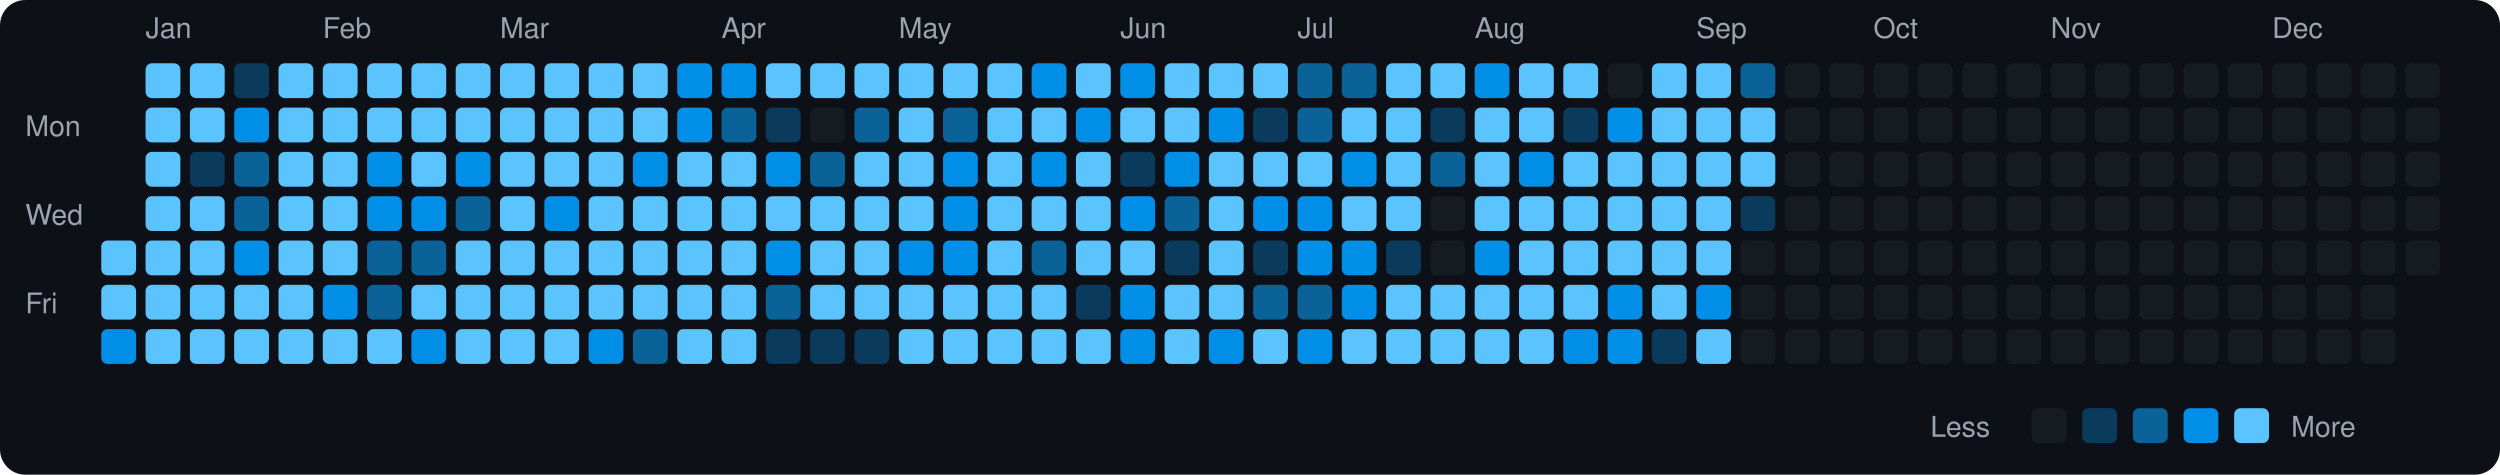
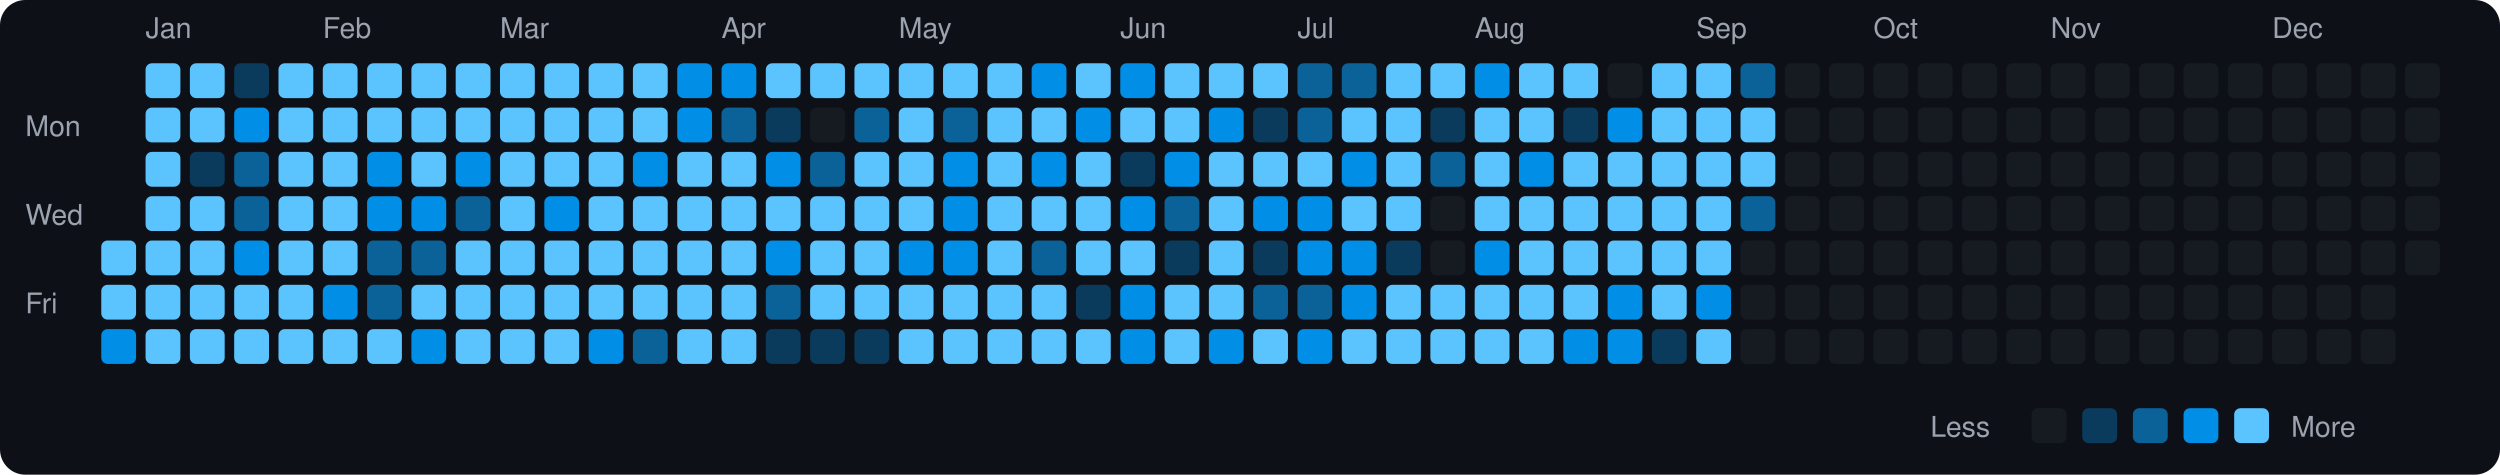
<svg xmlns="http://www.w3.org/2000/svg" viewBox="0 0 790 150" width="790" height="150">
  <rect width="790" height="150" fill="#0d1117" rx="8" ry="8" />
  <text x="8" y="43" fill="#9ca3af" font-size="9" font-family="-apple-system, BlinkMacSystemFont, 'Segoe UI', Helvetica, Arial, sans-serif">Mon</text>
  <text x="8" y="71" fill="#9ca3af" font-size="9" font-family="-apple-system, BlinkMacSystemFont, 'Segoe UI', Helvetica, Arial, sans-serif">Wed</text>
  <text x="8" y="99" fill="#9ca3af" font-size="9" font-family="-apple-system, BlinkMacSystemFont, 'Segoe UI', Helvetica, Arial, sans-serif">Fri</text>
  <rect x="32" y="76" width="11" height="11" rx="2" ry="2" fill="#5bc4ff">
    </rect>
  <rect x="32" y="90" width="11" height="11" rx="2" ry="2" fill="#5bc4ff">
    </rect>
  <rect x="32" y="104" width="11" height="11" rx="2" ry="2" fill="#008ee6">
    </rect>
  <text x="46" y="12" fill="#9ca3af" font-size="9" font-family="-apple-system, BlinkMacSystemFont, 'Segoe UI', Helvetica, Arial, sans-serif">Jan</text>
  <rect x="46" y="20" width="11" height="11" rx="2" ry="2" fill="#5bc4ff">
    </rect>
  <rect x="46" y="34" width="11" height="11" rx="2" ry="2" fill="#5bc4ff">
    </rect>
  <rect x="46" y="48" width="11" height="11" rx="2" ry="2" fill="#5bc4ff">
    </rect>
  <rect x="46" y="62" width="11" height="11" rx="2" ry="2" fill="#5bc4ff">
    </rect>
  <rect x="46" y="76" width="11" height="11" rx="2" ry="2" fill="#5bc4ff">
    </rect>
  <rect x="46" y="90" width="11" height="11" rx="2" ry="2" fill="#5bc4ff">
    </rect>
  <rect x="46" y="104" width="11" height="11" rx="2" ry="2" fill="#5bc4ff">
    </rect>
  <rect x="60" y="20" width="11" height="11" rx="2" ry="2" fill="#5bc4ff">
    </rect>
  <rect x="60" y="34" width="11" height="11" rx="2" ry="2" fill="#5bc4ff">
    </rect>
  <rect x="60" y="48" width="11" height="11" rx="2" ry="2" fill="#0b3b5c">
    </rect>
  <rect x="60" y="62" width="11" height="11" rx="2" ry="2" fill="#5bc4ff">
    </rect>
  <rect x="60" y="76" width="11" height="11" rx="2" ry="2" fill="#5bc4ff">
    </rect>
  <rect x="60" y="90" width="11" height="11" rx="2" ry="2" fill="#5bc4ff">
    </rect>
  <rect x="60" y="104" width="11" height="11" rx="2" ry="2" fill="#5bc4ff">
    </rect>
  <rect x="74" y="20" width="11" height="11" rx="2" ry="2" fill="#0b3b5c">
    </rect>
  <rect x="74" y="34" width="11" height="11" rx="2" ry="2" fill="#008ee6">
    </rect>
  <rect x="74" y="48" width="11" height="11" rx="2" ry="2" fill="#0a6299">
    </rect>
  <rect x="74" y="62" width="11" height="11" rx="2" ry="2" fill="#0a6299">
    </rect>
  <rect x="74" y="76" width="11" height="11" rx="2" ry="2" fill="#008ee6">
    </rect>
  <rect x="74" y="90" width="11" height="11" rx="2" ry="2" fill="#5bc4ff">
    </rect>
  <rect x="74" y="104" width="11" height="11" rx="2" ry="2" fill="#5bc4ff">
    </rect>
  <rect x="88" y="20" width="11" height="11" rx="2" ry="2" fill="#5bc4ff">
    </rect>
  <rect x="88" y="34" width="11" height="11" rx="2" ry="2" fill="#5bc4ff">
    </rect>
  <rect x="88" y="48" width="11" height="11" rx="2" ry="2" fill="#5bc4ff">
    </rect>
  <rect x="88" y="62" width="11" height="11" rx="2" ry="2" fill="#5bc4ff">
    </rect>
  <rect x="88" y="76" width="11" height="11" rx="2" ry="2" fill="#5bc4ff">
    </rect>
  <rect x="88" y="90" width="11" height="11" rx="2" ry="2" fill="#5bc4ff">
    </rect>
  <rect x="88" y="104" width="11" height="11" rx="2" ry="2" fill="#5bc4ff">
    </rect>
  <text x="102" y="12" fill="#9ca3af" font-size="9" font-family="-apple-system, BlinkMacSystemFont, 'Segoe UI', Helvetica, Arial, sans-serif">Feb</text>
  <rect x="102" y="20" width="11" height="11" rx="2" ry="2" fill="#5bc4ff">
    </rect>
  <rect x="102" y="34" width="11" height="11" rx="2" ry="2" fill="#5bc4ff">
    </rect>
  <rect x="102" y="48" width="11" height="11" rx="2" ry="2" fill="#5bc4ff">
    </rect>
  <rect x="102" y="62" width="11" height="11" rx="2" ry="2" fill="#5bc4ff">
    </rect>
  <rect x="102" y="76" width="11" height="11" rx="2" ry="2" fill="#5bc4ff">
    </rect>
  <rect x="102" y="90" width="11" height="11" rx="2" ry="2" fill="#008ee6">
    </rect>
  <rect x="102" y="104" width="11" height="11" rx="2" ry="2" fill="#5bc4ff">
    </rect>
  <rect x="116" y="20" width="11" height="11" rx="2" ry="2" fill="#5bc4ff">
    </rect>
  <rect x="116" y="34" width="11" height="11" rx="2" ry="2" fill="#5bc4ff">
    </rect>
  <rect x="116" y="48" width="11" height="11" rx="2" ry="2" fill="#008ee6">
    </rect>
  <rect x="116" y="62" width="11" height="11" rx="2" ry="2" fill="#008ee6">
    </rect>
  <rect x="116" y="76" width="11" height="11" rx="2" ry="2" fill="#0a6299">
    </rect>
  <rect x="116" y="90" width="11" height="11" rx="2" ry="2" fill="#0a6299">
    </rect>
  <rect x="116" y="104" width="11" height="11" rx="2" ry="2" fill="#5bc4ff">
    </rect>
  <rect x="130" y="20" width="11" height="11" rx="2" ry="2" fill="#5bc4ff">
    </rect>
  <rect x="130" y="34" width="11" height="11" rx="2" ry="2" fill="#5bc4ff">
    </rect>
  <rect x="130" y="48" width="11" height="11" rx="2" ry="2" fill="#5bc4ff">
    </rect>
  <rect x="130" y="62" width="11" height="11" rx="2" ry="2" fill="#008ee6">
    </rect>
  <rect x="130" y="76" width="11" height="11" rx="2" ry="2" fill="#0a6299">
    </rect>
  <rect x="130" y="90" width="11" height="11" rx="2" ry="2" fill="#5bc4ff">
    </rect>
  <rect x="130" y="104" width="11" height="11" rx="2" ry="2" fill="#008ee6">
    </rect>
  <rect x="144" y="20" width="11" height="11" rx="2" ry="2" fill="#5bc4ff">
    </rect>
  <rect x="144" y="34" width="11" height="11" rx="2" ry="2" fill="#5bc4ff">
    </rect>
  <rect x="144" y="48" width="11" height="11" rx="2" ry="2" fill="#008ee6">
    </rect>
  <rect x="144" y="62" width="11" height="11" rx="2" ry="2" fill="#0a6299">
    </rect>
  <rect x="144" y="76" width="11" height="11" rx="2" ry="2" fill="#5bc4ff">
    </rect>
  <rect x="144" y="90" width="11" height="11" rx="2" ry="2" fill="#5bc4ff">
    </rect>
  <rect x="144" y="104" width="11" height="11" rx="2" ry="2" fill="#5bc4ff">
    </rect>
  <text x="158" y="12" fill="#9ca3af" font-size="9" font-family="-apple-system, BlinkMacSystemFont, 'Segoe UI', Helvetica, Arial, sans-serif">Mar</text>
  <rect x="158" y="20" width="11" height="11" rx="2" ry="2" fill="#5bc4ff">
    </rect>
  <rect x="158" y="34" width="11" height="11" rx="2" ry="2" fill="#5bc4ff">
    </rect>
  <rect x="158" y="48" width="11" height="11" rx="2" ry="2" fill="#5bc4ff">
    </rect>
  <rect x="158" y="62" width="11" height="11" rx="2" ry="2" fill="#5bc4ff">
    </rect>
  <rect x="158" y="76" width="11" height="11" rx="2" ry="2" fill="#5bc4ff">
    </rect>
  <rect x="158" y="90" width="11" height="11" rx="2" ry="2" fill="#5bc4ff">
    </rect>
  <rect x="158" y="104" width="11" height="11" rx="2" ry="2" fill="#5bc4ff">
    </rect>
  <rect x="172" y="20" width="11" height="11" rx="2" ry="2" fill="#5bc4ff">
    </rect>
  <rect x="172" y="34" width="11" height="11" rx="2" ry="2" fill="#5bc4ff">
    </rect>
  <rect x="172" y="48" width="11" height="11" rx="2" ry="2" fill="#5bc4ff">
    </rect>
  <rect x="172" y="62" width="11" height="11" rx="2" ry="2" fill="#008ee6">
    </rect>
  <rect x="172" y="76" width="11" height="11" rx="2" ry="2" fill="#5bc4ff">
    </rect>
  <rect x="172" y="90" width="11" height="11" rx="2" ry="2" fill="#5bc4ff">
    </rect>
  <rect x="172" y="104" width="11" height="11" rx="2" ry="2" fill="#5bc4ff">
    </rect>
  <rect x="186" y="20" width="11" height="11" rx="2" ry="2" fill="#5bc4ff">
    </rect>
  <rect x="186" y="34" width="11" height="11" rx="2" ry="2" fill="#5bc4ff">
    </rect>
  <rect x="186" y="48" width="11" height="11" rx="2" ry="2" fill="#5bc4ff">
    </rect>
  <rect x="186" y="62" width="11" height="11" rx="2" ry="2" fill="#5bc4ff">
    </rect>
  <rect x="186" y="76" width="11" height="11" rx="2" ry="2" fill="#5bc4ff">
    </rect>
  <rect x="186" y="90" width="11" height="11" rx="2" ry="2" fill="#5bc4ff">
    </rect>
  <rect x="186" y="104" width="11" height="11" rx="2" ry="2" fill="#008ee6">
    </rect>
  <rect x="200" y="20" width="11" height="11" rx="2" ry="2" fill="#5bc4ff">
    </rect>
  <rect x="200" y="34" width="11" height="11" rx="2" ry="2" fill="#5bc4ff">
    </rect>
  <rect x="200" y="48" width="11" height="11" rx="2" ry="2" fill="#008ee6">
    </rect>
  <rect x="200" y="62" width="11" height="11" rx="2" ry="2" fill="#5bc4ff">
    </rect>
  <rect x="200" y="76" width="11" height="11" rx="2" ry="2" fill="#5bc4ff">
    </rect>
  <rect x="200" y="90" width="11" height="11" rx="2" ry="2" fill="#5bc4ff">
    </rect>
  <rect x="200" y="104" width="11" height="11" rx="2" ry="2" fill="#0a6299">
    </rect>
  <rect x="214" y="20" width="11" height="11" rx="2" ry="2" fill="#008ee6">
    </rect>
  <rect x="214" y="34" width="11" height="11" rx="2" ry="2" fill="#008ee6">
    </rect>
  <rect x="214" y="48" width="11" height="11" rx="2" ry="2" fill="#5bc4ff">
    </rect>
  <rect x="214" y="62" width="11" height="11" rx="2" ry="2" fill="#5bc4ff">
    </rect>
  <rect x="214" y="76" width="11" height="11" rx="2" ry="2" fill="#5bc4ff">
    </rect>
  <rect x="214" y="90" width="11" height="11" rx="2" ry="2" fill="#5bc4ff">
    </rect>
  <rect x="214" y="104" width="11" height="11" rx="2" ry="2" fill="#5bc4ff">
    </rect>
  <text x="228" y="12" fill="#9ca3af" font-size="9" font-family="-apple-system, BlinkMacSystemFont, 'Segoe UI', Helvetica, Arial, sans-serif">Apr</text>
  <rect x="228" y="20" width="11" height="11" rx="2" ry="2" fill="#008ee6">
    </rect>
  <rect x="228" y="34" width="11" height="11" rx="2" ry="2" fill="#0a6299">
    </rect>
  <rect x="228" y="48" width="11" height="11" rx="2" ry="2" fill="#5bc4ff">
    </rect>
  <rect x="228" y="62" width="11" height="11" rx="2" ry="2" fill="#5bc4ff">
    </rect>
  <rect x="228" y="76" width="11" height="11" rx="2" ry="2" fill="#5bc4ff">
    </rect>
  <rect x="228" y="90" width="11" height="11" rx="2" ry="2" fill="#5bc4ff">
    </rect>
  <rect x="228" y="104" width="11" height="11" rx="2" ry="2" fill="#5bc4ff">
    </rect>
  <rect x="242" y="20" width="11" height="11" rx="2" ry="2" fill="#5bc4ff">
    </rect>
  <rect x="242" y="34" width="11" height="11" rx="2" ry="2" fill="#0b3b5c">
    </rect>
  <rect x="242" y="48" width="11" height="11" rx="2" ry="2" fill="#008ee6">
    </rect>
  <rect x="242" y="62" width="11" height="11" rx="2" ry="2" fill="#5bc4ff">
    </rect>
  <rect x="242" y="76" width="11" height="11" rx="2" ry="2" fill="#008ee6">
    </rect>
  <rect x="242" y="90" width="11" height="11" rx="2" ry="2" fill="#0a6299">
    </rect>
  <rect x="242" y="104" width="11" height="11" rx="2" ry="2" fill="#0b3b5c">
    </rect>
  <rect x="256" y="20" width="11" height="11" rx="2" ry="2" fill="#5bc4ff">
    </rect>
  <rect x="256" y="34" width="11" height="11" rx="2" ry="2" fill="#161b22">
    </rect>
  <rect x="256" y="48" width="11" height="11" rx="2" ry="2" fill="#0a6299">
    </rect>
  <rect x="256" y="62" width="11" height="11" rx="2" ry="2" fill="#5bc4ff">
    </rect>
  <rect x="256" y="76" width="11" height="11" rx="2" ry="2" fill="#5bc4ff">
    </rect>
  <rect x="256" y="90" width="11" height="11" rx="2" ry="2" fill="#5bc4ff">
    </rect>
  <rect x="256" y="104" width="11" height="11" rx="2" ry="2" fill="#0b3b5c">
    </rect>
  <rect x="270" y="20" width="11" height="11" rx="2" ry="2" fill="#5bc4ff">
    </rect>
  <rect x="270" y="34" width="11" height="11" rx="2" ry="2" fill="#0a6299">
    </rect>
  <rect x="270" y="48" width="11" height="11" rx="2" ry="2" fill="#5bc4ff">
    </rect>
  <rect x="270" y="62" width="11" height="11" rx="2" ry="2" fill="#5bc4ff">
    </rect>
  <rect x="270" y="76" width="11" height="11" rx="2" ry="2" fill="#5bc4ff">
    </rect>
  <rect x="270" y="90" width="11" height="11" rx="2" ry="2" fill="#5bc4ff">
    </rect>
  <rect x="270" y="104" width="11" height="11" rx="2" ry="2" fill="#0b3b5c">
    </rect>
  <text x="284" y="12" fill="#9ca3af" font-size="9" font-family="-apple-system, BlinkMacSystemFont, 'Segoe UI', Helvetica, Arial, sans-serif">May</text>
  <rect x="284" y="20" width="11" height="11" rx="2" ry="2" fill="#5bc4ff">
    </rect>
  <rect x="284" y="34" width="11" height="11" rx="2" ry="2" fill="#5bc4ff">
    </rect>
  <rect x="284" y="48" width="11" height="11" rx="2" ry="2" fill="#5bc4ff">
    </rect>
  <rect x="284" y="62" width="11" height="11" rx="2" ry="2" fill="#5bc4ff">
    </rect>
  <rect x="284" y="76" width="11" height="11" rx="2" ry="2" fill="#008ee6">
    </rect>
  <rect x="284" y="90" width="11" height="11" rx="2" ry="2" fill="#5bc4ff">
    </rect>
  <rect x="284" y="104" width="11" height="11" rx="2" ry="2" fill="#5bc4ff">
    </rect>
  <rect x="298" y="20" width="11" height="11" rx="2" ry="2" fill="#5bc4ff">
    </rect>
  <rect x="298" y="34" width="11" height="11" rx="2" ry="2" fill="#0a6299">
    </rect>
  <rect x="298" y="48" width="11" height="11" rx="2" ry="2" fill="#008ee6">
    </rect>
  <rect x="298" y="62" width="11" height="11" rx="2" ry="2" fill="#008ee6">
    </rect>
  <rect x="298" y="76" width="11" height="11" rx="2" ry="2" fill="#008ee6">
    </rect>
  <rect x="298" y="90" width="11" height="11" rx="2" ry="2" fill="#5bc4ff">
    </rect>
  <rect x="298" y="104" width="11" height="11" rx="2" ry="2" fill="#5bc4ff">
    </rect>
  <rect x="312" y="20" width="11" height="11" rx="2" ry="2" fill="#5bc4ff">
    </rect>
  <rect x="312" y="34" width="11" height="11" rx="2" ry="2" fill="#5bc4ff">
    </rect>
  <rect x="312" y="48" width="11" height="11" rx="2" ry="2" fill="#5bc4ff">
    </rect>
  <rect x="312" y="62" width="11" height="11" rx="2" ry="2" fill="#5bc4ff">
    </rect>
  <rect x="312" y="76" width="11" height="11" rx="2" ry="2" fill="#5bc4ff">
    </rect>
  <rect x="312" y="90" width="11" height="11" rx="2" ry="2" fill="#5bc4ff">
    </rect>
  <rect x="312" y="104" width="11" height="11" rx="2" ry="2" fill="#5bc4ff">
    </rect>
  <rect x="326" y="20" width="11" height="11" rx="2" ry="2" fill="#008ee6">
    </rect>
  <rect x="326" y="34" width="11" height="11" rx="2" ry="2" fill="#5bc4ff">
    </rect>
  <rect x="326" y="48" width="11" height="11" rx="2" ry="2" fill="#008ee6">
    </rect>
  <rect x="326" y="62" width="11" height="11" rx="2" ry="2" fill="#5bc4ff">
    </rect>
  <rect x="326" y="76" width="11" height="11" rx="2" ry="2" fill="#0a6299">
    </rect>
  <rect x="326" y="90" width="11" height="11" rx="2" ry="2" fill="#5bc4ff">
    </rect>
  <rect x="326" y="104" width="11" height="11" rx="2" ry="2" fill="#5bc4ff">
    </rect>
  <rect x="340" y="20" width="11" height="11" rx="2" ry="2" fill="#5bc4ff">
    </rect>
  <rect x="340" y="34" width="11" height="11" rx="2" ry="2" fill="#008ee6">
    </rect>
  <rect x="340" y="48" width="11" height="11" rx="2" ry="2" fill="#5bc4ff">
    </rect>
  <rect x="340" y="62" width="11" height="11" rx="2" ry="2" fill="#5bc4ff">
    </rect>
  <rect x="340" y="76" width="11" height="11" rx="2" ry="2" fill="#5bc4ff">
    </rect>
  <rect x="340" y="90" width="11" height="11" rx="2" ry="2" fill="#0b3b5c">
    </rect>
  <rect x="340" y="104" width="11" height="11" rx="2" ry="2" fill="#5bc4ff">
    </rect>
  <text x="354" y="12" fill="#9ca3af" font-size="9" font-family="-apple-system, BlinkMacSystemFont, 'Segoe UI', Helvetica, Arial, sans-serif">Jun</text>
  <rect x="354" y="20" width="11" height="11" rx="2" ry="2" fill="#008ee6">
    </rect>
  <rect x="354" y="34" width="11" height="11" rx="2" ry="2" fill="#5bc4ff">
    </rect>
  <rect x="354" y="48" width="11" height="11" rx="2" ry="2" fill="#0b3b5c">
    </rect>
  <rect x="354" y="62" width="11" height="11" rx="2" ry="2" fill="#008ee6">
    </rect>
  <rect x="354" y="76" width="11" height="11" rx="2" ry="2" fill="#5bc4ff">
    </rect>
  <rect x="354" y="90" width="11" height="11" rx="2" ry="2" fill="#008ee6">
    </rect>
  <rect x="354" y="104" width="11" height="11" rx="2" ry="2" fill="#008ee6">
    </rect>
  <rect x="368" y="20" width="11" height="11" rx="2" ry="2" fill="#5bc4ff">
    </rect>
  <rect x="368" y="34" width="11" height="11" rx="2" ry="2" fill="#5bc4ff">
    </rect>
  <rect x="368" y="48" width="11" height="11" rx="2" ry="2" fill="#008ee6">
    </rect>
  <rect x="368" y="62" width="11" height="11" rx="2" ry="2" fill="#0a6299">
    </rect>
  <rect x="368" y="76" width="11" height="11" rx="2" ry="2" fill="#0b3b5c">
    </rect>
  <rect x="368" y="90" width="11" height="11" rx="2" ry="2" fill="#5bc4ff">
    </rect>
  <rect x="368" y="104" width="11" height="11" rx="2" ry="2" fill="#5bc4ff">
    </rect>
  <rect x="382" y="20" width="11" height="11" rx="2" ry="2" fill="#5bc4ff">
    </rect>
  <rect x="382" y="34" width="11" height="11" rx="2" ry="2" fill="#008ee6">
    </rect>
  <rect x="382" y="48" width="11" height="11" rx="2" ry="2" fill="#5bc4ff">
    </rect>
  <rect x="382" y="62" width="11" height="11" rx="2" ry="2" fill="#5bc4ff">
    </rect>
  <rect x="382" y="76" width="11" height="11" rx="2" ry="2" fill="#5bc4ff">
    </rect>
  <rect x="382" y="90" width="11" height="11" rx="2" ry="2" fill="#5bc4ff">
    </rect>
  <rect x="382" y="104" width="11" height="11" rx="2" ry="2" fill="#008ee6">
    </rect>
  <rect x="396" y="20" width="11" height="11" rx="2" ry="2" fill="#5bc4ff">
    </rect>
  <rect x="396" y="34" width="11" height="11" rx="2" ry="2" fill="#0b3b5c">
    </rect>
  <rect x="396" y="48" width="11" height="11" rx="2" ry="2" fill="#5bc4ff">
    </rect>
  <rect x="396" y="62" width="11" height="11" rx="2" ry="2" fill="#008ee6">
    </rect>
  <rect x="396" y="76" width="11" height="11" rx="2" ry="2" fill="#0b3b5c">
    </rect>
  <rect x="396" y="90" width="11" height="11" rx="2" ry="2" fill="#0a6299">
    </rect>
  <rect x="396" y="104" width="11" height="11" rx="2" ry="2" fill="#5bc4ff">
    </rect>
  <text x="410" y="12" fill="#9ca3af" font-size="9" font-family="-apple-system, BlinkMacSystemFont, 'Segoe UI', Helvetica, Arial, sans-serif">Jul</text>
  <rect x="410" y="20" width="11" height="11" rx="2" ry="2" fill="#0a6299">
    </rect>
  <rect x="410" y="34" width="11" height="11" rx="2" ry="2" fill="#0a6299">
    </rect>
  <rect x="410" y="48" width="11" height="11" rx="2" ry="2" fill="#5bc4ff">
    </rect>
  <rect x="410" y="62" width="11" height="11" rx="2" ry="2" fill="#008ee6">
    </rect>
  <rect x="410" y="76" width="11" height="11" rx="2" ry="2" fill="#008ee6">
    </rect>
  <rect x="410" y="90" width="11" height="11" rx="2" ry="2" fill="#0a6299">
    </rect>
  <rect x="410" y="104" width="11" height="11" rx="2" ry="2" fill="#008ee6">
    </rect>
  <rect x="424" y="20" width="11" height="11" rx="2" ry="2" fill="#0a6299">
    </rect>
  <rect x="424" y="34" width="11" height="11" rx="2" ry="2" fill="#5bc4ff">
    </rect>
  <rect x="424" y="48" width="11" height="11" rx="2" ry="2" fill="#008ee6">
    </rect>
  <rect x="424" y="62" width="11" height="11" rx="2" ry="2" fill="#5bc4ff">
    </rect>
  <rect x="424" y="76" width="11" height="11" rx="2" ry="2" fill="#008ee6">
    </rect>
  <rect x="424" y="90" width="11" height="11" rx="2" ry="2" fill="#008ee6">
    </rect>
  <rect x="424" y="104" width="11" height="11" rx="2" ry="2" fill="#5bc4ff">
    </rect>
  <rect x="438" y="20" width="11" height="11" rx="2" ry="2" fill="#5bc4ff">
    </rect>
  <rect x="438" y="34" width="11" height="11" rx="2" ry="2" fill="#5bc4ff">
    </rect>
  <rect x="438" y="48" width="11" height="11" rx="2" ry="2" fill="#5bc4ff">
    </rect>
  <rect x="438" y="62" width="11" height="11" rx="2" ry="2" fill="#5bc4ff">
    </rect>
  <rect x="438" y="76" width="11" height="11" rx="2" ry="2" fill="#0b3b5c">
    </rect>
  <rect x="438" y="90" width="11" height="11" rx="2" ry="2" fill="#5bc4ff">
    </rect>
  <rect x="438" y="104" width="11" height="11" rx="2" ry="2" fill="#5bc4ff">
    </rect>
  <rect x="452" y="20" width="11" height="11" rx="2" ry="2" fill="#5bc4ff">
    </rect>
  <rect x="452" y="34" width="11" height="11" rx="2" ry="2" fill="#0b3b5c">
    </rect>
  <rect x="452" y="48" width="11" height="11" rx="2" ry="2" fill="#0a6299">
    </rect>
  <rect x="452" y="62" width="11" height="11" rx="2" ry="2" fill="#161b22">
    </rect>
  <rect x="452" y="76" width="11" height="11" rx="2" ry="2" fill="#161b22">
    </rect>
  <rect x="452" y="90" width="11" height="11" rx="2" ry="2" fill="#5bc4ff">
    </rect>
  <rect x="452" y="104" width="11" height="11" rx="2" ry="2" fill="#5bc4ff">
    </rect>
  <text x="466" y="12" fill="#9ca3af" font-size="9" font-family="-apple-system, BlinkMacSystemFont, 'Segoe UI', Helvetica, Arial, sans-serif">Aug</text>
  <rect x="466" y="20" width="11" height="11" rx="2" ry="2" fill="#008ee6">
    </rect>
  <rect x="466" y="34" width="11" height="11" rx="2" ry="2" fill="#5bc4ff">
    </rect>
  <rect x="466" y="48" width="11" height="11" rx="2" ry="2" fill="#5bc4ff">
    </rect>
  <rect x="466" y="62" width="11" height="11" rx="2" ry="2" fill="#5bc4ff">
    </rect>
  <rect x="466" y="76" width="11" height="11" rx="2" ry="2" fill="#008ee6">
    </rect>
  <rect x="466" y="90" width="11" height="11" rx="2" ry="2" fill="#5bc4ff">
    </rect>
  <rect x="466" y="104" width="11" height="11" rx="2" ry="2" fill="#5bc4ff">
    </rect>
  <rect x="480" y="20" width="11" height="11" rx="2" ry="2" fill="#5bc4ff">
    </rect>
  <rect x="480" y="34" width="11" height="11" rx="2" ry="2" fill="#5bc4ff">
    </rect>
  <rect x="480" y="48" width="11" height="11" rx="2" ry="2" fill="#008ee6">
    </rect>
  <rect x="480" y="62" width="11" height="11" rx="2" ry="2" fill="#5bc4ff">
    </rect>
  <rect x="480" y="76" width="11" height="11" rx="2" ry="2" fill="#5bc4ff">
    </rect>
  <rect x="480" y="90" width="11" height="11" rx="2" ry="2" fill="#5bc4ff">
    </rect>
  <rect x="480" y="104" width="11" height="11" rx="2" ry="2" fill="#5bc4ff">
    </rect>
  <rect x="494" y="20" width="11" height="11" rx="2" ry="2" fill="#5bc4ff">
    </rect>
  <rect x="494" y="34" width="11" height="11" rx="2" ry="2" fill="#0b3b5c">
    </rect>
  <rect x="494" y="48" width="11" height="11" rx="2" ry="2" fill="#5bc4ff">
    </rect>
  <rect x="494" y="62" width="11" height="11" rx="2" ry="2" fill="#5bc4ff">
    </rect>
  <rect x="494" y="76" width="11" height="11" rx="2" ry="2" fill="#5bc4ff">
    </rect>
  <rect x="494" y="90" width="11" height="11" rx="2" ry="2" fill="#5bc4ff">
    </rect>
  <rect x="494" y="104" width="11" height="11" rx="2" ry="2" fill="#008ee6">
    </rect>
  <rect x="508" y="20" width="11" height="11" rx="2" ry="2" fill="#161b22">
    </rect>
  <rect x="508" y="34" width="11" height="11" rx="2" ry="2" fill="#008ee6">
    </rect>
  <rect x="508" y="48" width="11" height="11" rx="2" ry="2" fill="#5bc4ff">
    </rect>
  <rect x="508" y="62" width="11" height="11" rx="2" ry="2" fill="#5bc4ff">
    </rect>
  <rect x="508" y="76" width="11" height="11" rx="2" ry="2" fill="#5bc4ff">
    </rect>
  <rect x="508" y="90" width="11" height="11" rx="2" ry="2" fill="#008ee6">
    </rect>
  <rect x="508" y="104" width="11" height="11" rx="2" ry="2" fill="#008ee6">
    </rect>
  <rect x="522" y="20" width="11" height="11" rx="2" ry="2" fill="#5bc4ff">
    </rect>
  <rect x="522" y="34" width="11" height="11" rx="2" ry="2" fill="#5bc4ff">
    </rect>
  <rect x="522" y="48" width="11" height="11" rx="2" ry="2" fill="#5bc4ff">
    </rect>
  <rect x="522" y="62" width="11" height="11" rx="2" ry="2" fill="#5bc4ff">
    </rect>
  <rect x="522" y="76" width="11" height="11" rx="2" ry="2" fill="#5bc4ff">
    </rect>
  <rect x="522" y="90" width="11" height="11" rx="2" ry="2" fill="#5bc4ff">
    </rect>
  <rect x="522" y="104" width="11" height="11" rx="2" ry="2" fill="#0b3b5c">
    </rect>
  <text x="536" y="12" fill="#9ca3af" font-size="9" font-family="-apple-system, BlinkMacSystemFont, 'Segoe UI', Helvetica, Arial, sans-serif">Sep</text>
  <rect x="536" y="20" width="11" height="11" rx="2" ry="2" fill="#5bc4ff">
    </rect>
  <rect x="536" y="34" width="11" height="11" rx="2" ry="2" fill="#5bc4ff">
    </rect>
  <rect x="536" y="48" width="11" height="11" rx="2" ry="2" fill="#5bc4ff">
    </rect>
  <rect x="536" y="62" width="11" height="11" rx="2" ry="2" fill="#5bc4ff">
    </rect>
  <rect x="536" y="76" width="11" height="11" rx="2" ry="2" fill="#5bc4ff">
    </rect>
  <rect x="536" y="90" width="11" height="11" rx="2" ry="2" fill="#008ee6">
    </rect>
  <rect x="536" y="104" width="11" height="11" rx="2" ry="2" fill="#5bc4ff">
    </rect>
  <rect x="550" y="20" width="11" height="11" rx="2" ry="2" fill="#0a6299">
    </rect>
  <rect x="550" y="34" width="11" height="11" rx="2" ry="2" fill="#5bc4ff">
    </rect>
  <rect x="550" y="48" width="11" height="11" rx="2" ry="2" fill="#5bc4ff">
    </rect>
-   <rect x="550" y="62" width="11" height="11" rx="2" ry="2" fill="#0b3b5c">
+   <rect x="550" y="62" width="11" height="11" rx="2" ry="2" fill="#0a6299">
    </rect>
  <rect x="550" y="76" width="11" height="11" rx="2" ry="2" fill="#161b22">
    </rect>
  <rect x="550" y="90" width="11" height="11" rx="2" ry="2" fill="#161b22">
    </rect>
  <rect x="550" y="104" width="11" height="11" rx="2" ry="2" fill="#161b22">
    </rect>
  <rect x="564" y="20" width="11" height="11" rx="2" ry="2" fill="#161b22">
    </rect>
  <rect x="564" y="34" width="11" height="11" rx="2" ry="2" fill="#161b22">
    </rect>
  <rect x="564" y="48" width="11" height="11" rx="2" ry="2" fill="#161b22">
    </rect>
  <rect x="564" y="62" width="11" height="11" rx="2" ry="2" fill="#161b22">
    </rect>
  <rect x="564" y="76" width="11" height="11" rx="2" ry="2" fill="#161b22">
    </rect>
  <rect x="564" y="90" width="11" height="11" rx="2" ry="2" fill="#161b22">
    </rect>
  <rect x="564" y="104" width="11" height="11" rx="2" ry="2" fill="#161b22">
    </rect>
  <rect x="578" y="20" width="11" height="11" rx="2" ry="2" fill="#161b22">
    </rect>
  <rect x="578" y="34" width="11" height="11" rx="2" ry="2" fill="#161b22">
    </rect>
  <rect x="578" y="48" width="11" height="11" rx="2" ry="2" fill="#161b22">
    </rect>
  <rect x="578" y="62" width="11" height="11" rx="2" ry="2" fill="#161b22">
    </rect>
  <rect x="578" y="76" width="11" height="11" rx="2" ry="2" fill="#161b22">
    </rect>
  <rect x="578" y="90" width="11" height="11" rx="2" ry="2" fill="#161b22">
    </rect>
  <rect x="578" y="104" width="11" height="11" rx="2" ry="2" fill="#161b22">
    </rect>
  <text x="592" y="12" fill="#9ca3af" font-size="9" font-family="-apple-system, BlinkMacSystemFont, 'Segoe UI', Helvetica, Arial, sans-serif">Oct</text>
  <rect x="592" y="20" width="11" height="11" rx="2" ry="2" fill="#161b22">
    </rect>
  <rect x="592" y="34" width="11" height="11" rx="2" ry="2" fill="#161b22">
    </rect>
  <rect x="592" y="48" width="11" height="11" rx="2" ry="2" fill="#161b22">
    </rect>
  <rect x="592" y="62" width="11" height="11" rx="2" ry="2" fill="#161b22">
    </rect>
  <rect x="592" y="76" width="11" height="11" rx="2" ry="2" fill="#161b22">
    </rect>
  <rect x="592" y="90" width="11" height="11" rx="2" ry="2" fill="#161b22">
    </rect>
  <rect x="592" y="104" width="11" height="11" rx="2" ry="2" fill="#161b22">
    </rect>
  <rect x="606" y="20" width="11" height="11" rx="2" ry="2" fill="#161b22">
    </rect>
  <rect x="606" y="34" width="11" height="11" rx="2" ry="2" fill="#161b22">
    </rect>
  <rect x="606" y="48" width="11" height="11" rx="2" ry="2" fill="#161b22">
    </rect>
  <rect x="606" y="62" width="11" height="11" rx="2" ry="2" fill="#161b22">
    </rect>
  <rect x="606" y="76" width="11" height="11" rx="2" ry="2" fill="#161b22">
    </rect>
  <rect x="606" y="90" width="11" height="11" rx="2" ry="2" fill="#161b22">
    </rect>
  <rect x="606" y="104" width="11" height="11" rx="2" ry="2" fill="#161b22">
    </rect>
  <rect x="620" y="20" width="11" height="11" rx="2" ry="2" fill="#161b22">
    </rect>
  <rect x="620" y="34" width="11" height="11" rx="2" ry="2" fill="#161b22">
    </rect>
  <rect x="620" y="48" width="11" height="11" rx="2" ry="2" fill="#161b22">
    </rect>
  <rect x="620" y="62" width="11" height="11" rx="2" ry="2" fill="#161b22">
    </rect>
  <rect x="620" y="76" width="11" height="11" rx="2" ry="2" fill="#161b22">
    </rect>
  <rect x="620" y="90" width="11" height="11" rx="2" ry="2" fill="#161b22">
    </rect>
  <rect x="620" y="104" width="11" height="11" rx="2" ry="2" fill="#161b22">
    </rect>
  <rect x="634" y="20" width="11" height="11" rx="2" ry="2" fill="#161b22">
    </rect>
  <rect x="634" y="34" width="11" height="11" rx="2" ry="2" fill="#161b22">
    </rect>
  <rect x="634" y="48" width="11" height="11" rx="2" ry="2" fill="#161b22">
    </rect>
  <rect x="634" y="62" width="11" height="11" rx="2" ry="2" fill="#161b22">
    </rect>
  <rect x="634" y="76" width="11" height="11" rx="2" ry="2" fill="#161b22">
    </rect>
  <rect x="634" y="90" width="11" height="11" rx="2" ry="2" fill="#161b22">
    </rect>
  <rect x="634" y="104" width="11" height="11" rx="2" ry="2" fill="#161b22">
    </rect>
  <text x="648" y="12" fill="#9ca3af" font-size="9" font-family="-apple-system, BlinkMacSystemFont, 'Segoe UI', Helvetica, Arial, sans-serif">Nov</text>
  <rect x="648" y="20" width="11" height="11" rx="2" ry="2" fill="#161b22">
    </rect>
  <rect x="648" y="34" width="11" height="11" rx="2" ry="2" fill="#161b22">
    </rect>
  <rect x="648" y="48" width="11" height="11" rx="2" ry="2" fill="#161b22">
    </rect>
  <rect x="648" y="62" width="11" height="11" rx="2" ry="2" fill="#161b22">
    </rect>
  <rect x="648" y="76" width="11" height="11" rx="2" ry="2" fill="#161b22">
    </rect>
  <rect x="648" y="90" width="11" height="11" rx="2" ry="2" fill="#161b22">
    </rect>
  <rect x="648" y="104" width="11" height="11" rx="2" ry="2" fill="#161b22">
    </rect>
  <rect x="662" y="20" width="11" height="11" rx="2" ry="2" fill="#161b22">
    </rect>
  <rect x="662" y="34" width="11" height="11" rx="2" ry="2" fill="#161b22">
    </rect>
  <rect x="662" y="48" width="11" height="11" rx="2" ry="2" fill="#161b22">
    </rect>
  <rect x="662" y="62" width="11" height="11" rx="2" ry="2" fill="#161b22">
    </rect>
  <rect x="662" y="76" width="11" height="11" rx="2" ry="2" fill="#161b22">
    </rect>
  <rect x="662" y="90" width="11" height="11" rx="2" ry="2" fill="#161b22">
    </rect>
  <rect x="662" y="104" width="11" height="11" rx="2" ry="2" fill="#161b22">
    </rect>
  <rect x="676" y="20" width="11" height="11" rx="2" ry="2" fill="#161b22">
    </rect>
  <rect x="676" y="34" width="11" height="11" rx="2" ry="2" fill="#161b22">
    </rect>
  <rect x="676" y="48" width="11" height="11" rx="2" ry="2" fill="#161b22">
    </rect>
  <rect x="676" y="62" width="11" height="11" rx="2" ry="2" fill="#161b22">
    </rect>
  <rect x="676" y="76" width="11" height="11" rx="2" ry="2" fill="#161b22">
    </rect>
  <rect x="676" y="90" width="11" height="11" rx="2" ry="2" fill="#161b22">
    </rect>
  <rect x="676" y="104" width="11" height="11" rx="2" ry="2" fill="#161b22">
    </rect>
  <rect x="690" y="20" width="11" height="11" rx="2" ry="2" fill="#161b22">
    </rect>
  <rect x="690" y="34" width="11" height="11" rx="2" ry="2" fill="#161b22">
    </rect>
  <rect x="690" y="48" width="11" height="11" rx="2" ry="2" fill="#161b22">
    </rect>
  <rect x="690" y="62" width="11" height="11" rx="2" ry="2" fill="#161b22">
    </rect>
  <rect x="690" y="76" width="11" height="11" rx="2" ry="2" fill="#161b22">
    </rect>
  <rect x="690" y="90" width="11" height="11" rx="2" ry="2" fill="#161b22">
    </rect>
  <rect x="690" y="104" width="11" height="11" rx="2" ry="2" fill="#161b22">
    </rect>
  <rect x="704" y="20" width="11" height="11" rx="2" ry="2" fill="#161b22">
    </rect>
  <rect x="704" y="34" width="11" height="11" rx="2" ry="2" fill="#161b22">
    </rect>
  <rect x="704" y="48" width="11" height="11" rx="2" ry="2" fill="#161b22">
    </rect>
  <rect x="704" y="62" width="11" height="11" rx="2" ry="2" fill="#161b22">
    </rect>
  <rect x="704" y="76" width="11" height="11" rx="2" ry="2" fill="#161b22">
    </rect>
  <rect x="704" y="90" width="11" height="11" rx="2" ry="2" fill="#161b22">
    </rect>
  <rect x="704" y="104" width="11" height="11" rx="2" ry="2" fill="#161b22">
    </rect>
  <text x="718" y="12" fill="#9ca3af" font-size="9" font-family="-apple-system, BlinkMacSystemFont, 'Segoe UI', Helvetica, Arial, sans-serif">Dec</text>
  <rect x="718" y="20" width="11" height="11" rx="2" ry="2" fill="#161b22">
    </rect>
  <rect x="718" y="34" width="11" height="11" rx="2" ry="2" fill="#161b22">
    </rect>
  <rect x="718" y="48" width="11" height="11" rx="2" ry="2" fill="#161b22">
    </rect>
  <rect x="718" y="62" width="11" height="11" rx="2" ry="2" fill="#161b22">
    </rect>
  <rect x="718" y="76" width="11" height="11" rx="2" ry="2" fill="#161b22">
    </rect>
  <rect x="718" y="90" width="11" height="11" rx="2" ry="2" fill="#161b22">
    </rect>
  <rect x="718" y="104" width="11" height="11" rx="2" ry="2" fill="#161b22">
    </rect>
  <rect x="732" y="20" width="11" height="11" rx="2" ry="2" fill="#161b22">
    </rect>
  <rect x="732" y="34" width="11" height="11" rx="2" ry="2" fill="#161b22">
    </rect>
  <rect x="732" y="48" width="11" height="11" rx="2" ry="2" fill="#161b22">
    </rect>
  <rect x="732" y="62" width="11" height="11" rx="2" ry="2" fill="#161b22">
    </rect>
  <rect x="732" y="76" width="11" height="11" rx="2" ry="2" fill="#161b22">
    </rect>
  <rect x="732" y="90" width="11" height="11" rx="2" ry="2" fill="#161b22">
    </rect>
  <rect x="732" y="104" width="11" height="11" rx="2" ry="2" fill="#161b22">
    </rect>
  <rect x="746" y="20" width="11" height="11" rx="2" ry="2" fill="#161b22">
    </rect>
  <rect x="746" y="34" width="11" height="11" rx="2" ry="2" fill="#161b22">
    </rect>
  <rect x="746" y="48" width="11" height="11" rx="2" ry="2" fill="#161b22">
    </rect>
  <rect x="746" y="62" width="11" height="11" rx="2" ry="2" fill="#161b22">
    </rect>
  <rect x="746" y="76" width="11" height="11" rx="2" ry="2" fill="#161b22">
    </rect>
  <rect x="746" y="90" width="11" height="11" rx="2" ry="2" fill="#161b22">
    </rect>
  <rect x="746" y="104" width="11" height="11" rx="2" ry="2" fill="#161b22">
    </rect>
  <rect x="760" y="20" width="11" height="11" rx="2" ry="2" fill="#161b22">
    </rect>
  <rect x="760" y="34" width="11" height="11" rx="2" ry="2" fill="#161b22">
    </rect>
  <rect x="760" y="48" width="11" height="11" rx="2" ry="2" fill="#161b22">
    </rect>
  <rect x="760" y="62" width="11" height="11" rx="2" ry="2" fill="#161b22">
    </rect>
  <rect x="760" y="76" width="11" height="11" rx="2" ry="2" fill="#161b22">
    </rect>
  <text x="610" y="138" fill="#9ca3af" font-size="9" font-family="-apple-system, BlinkMacSystemFont, 'Segoe UI', Helvetica, Arial, sans-serif">Less</text>
  <rect x="642" y="129" width="11" height="11" rx="2" ry="2" fill="#161b22" />
  <rect x="658" y="129" width="11" height="11" rx="2" ry="2" fill="#0b3b5c" />
  <rect x="674" y="129" width="11" height="11" rx="2" ry="2" fill="#0a6299" />
  <rect x="690" y="129" width="11" height="11" rx="2" ry="2" fill="#008ee6" />
  <rect x="706" y="129" width="11" height="11" rx="2" ry="2" fill="#5bc4ff" />
  <text x="724" y="138" fill="#9ca3af" font-size="9" font-family="-apple-system, BlinkMacSystemFont, 'Segoe UI', Helvetica, Arial, sans-serif">More</text>
</svg>
